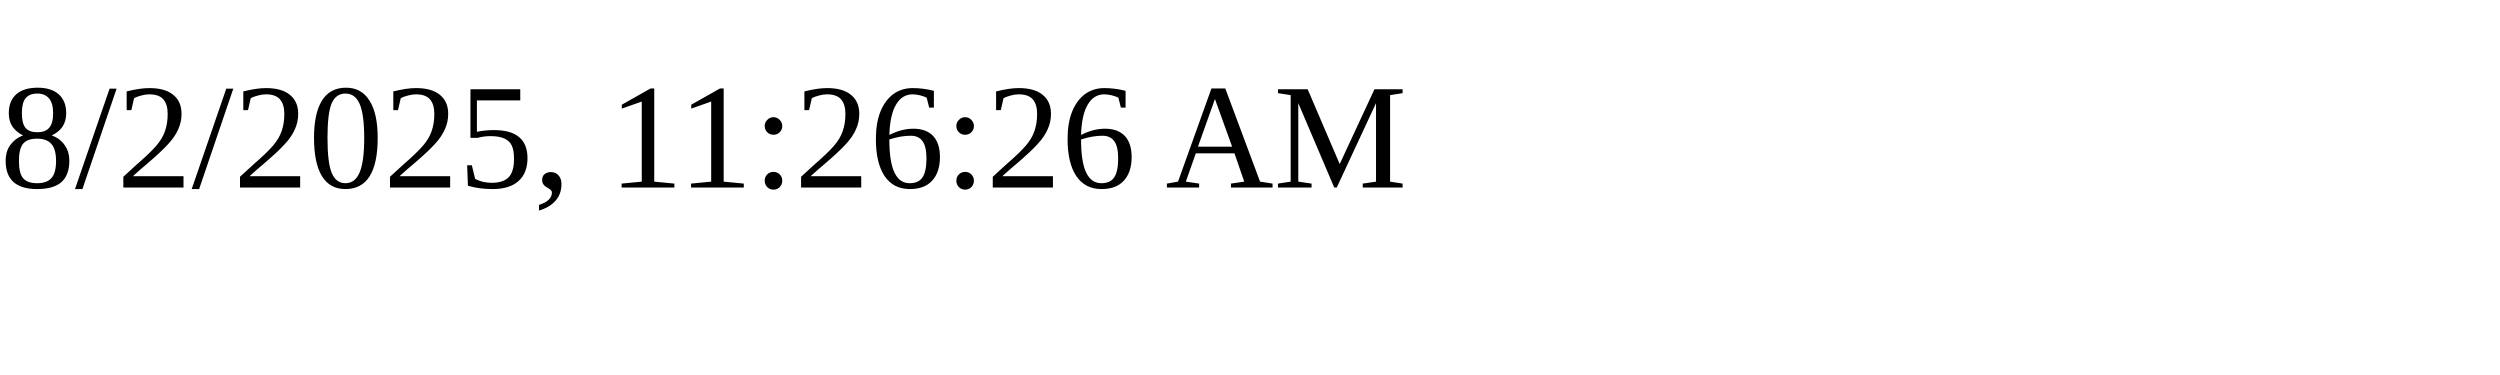
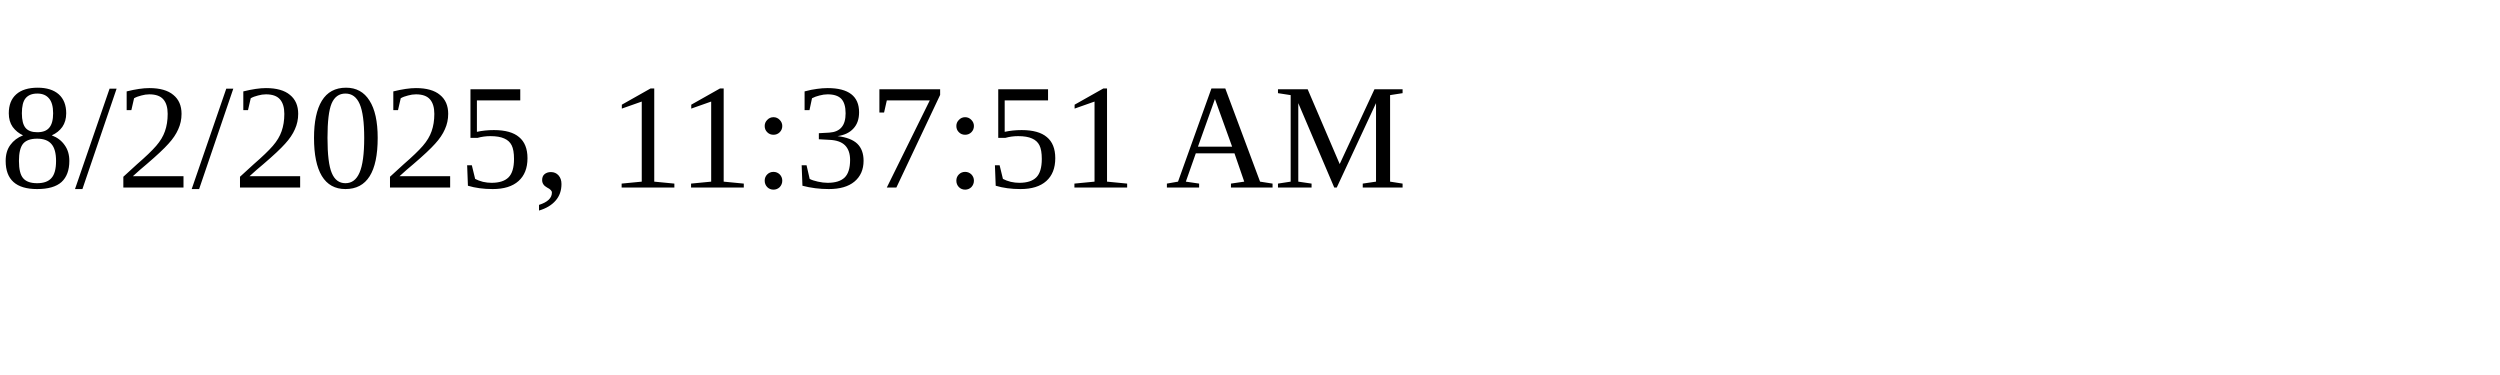
<svg xmlns="http://www.w3.org/2000/svg" height="30" width="200">
-   <text x="0" y="15">8/2/2025, 11:26:26 AM</text>
+   <text x="0" y="15">8/2/2025, 11:37:51 AM</text>
</svg>
